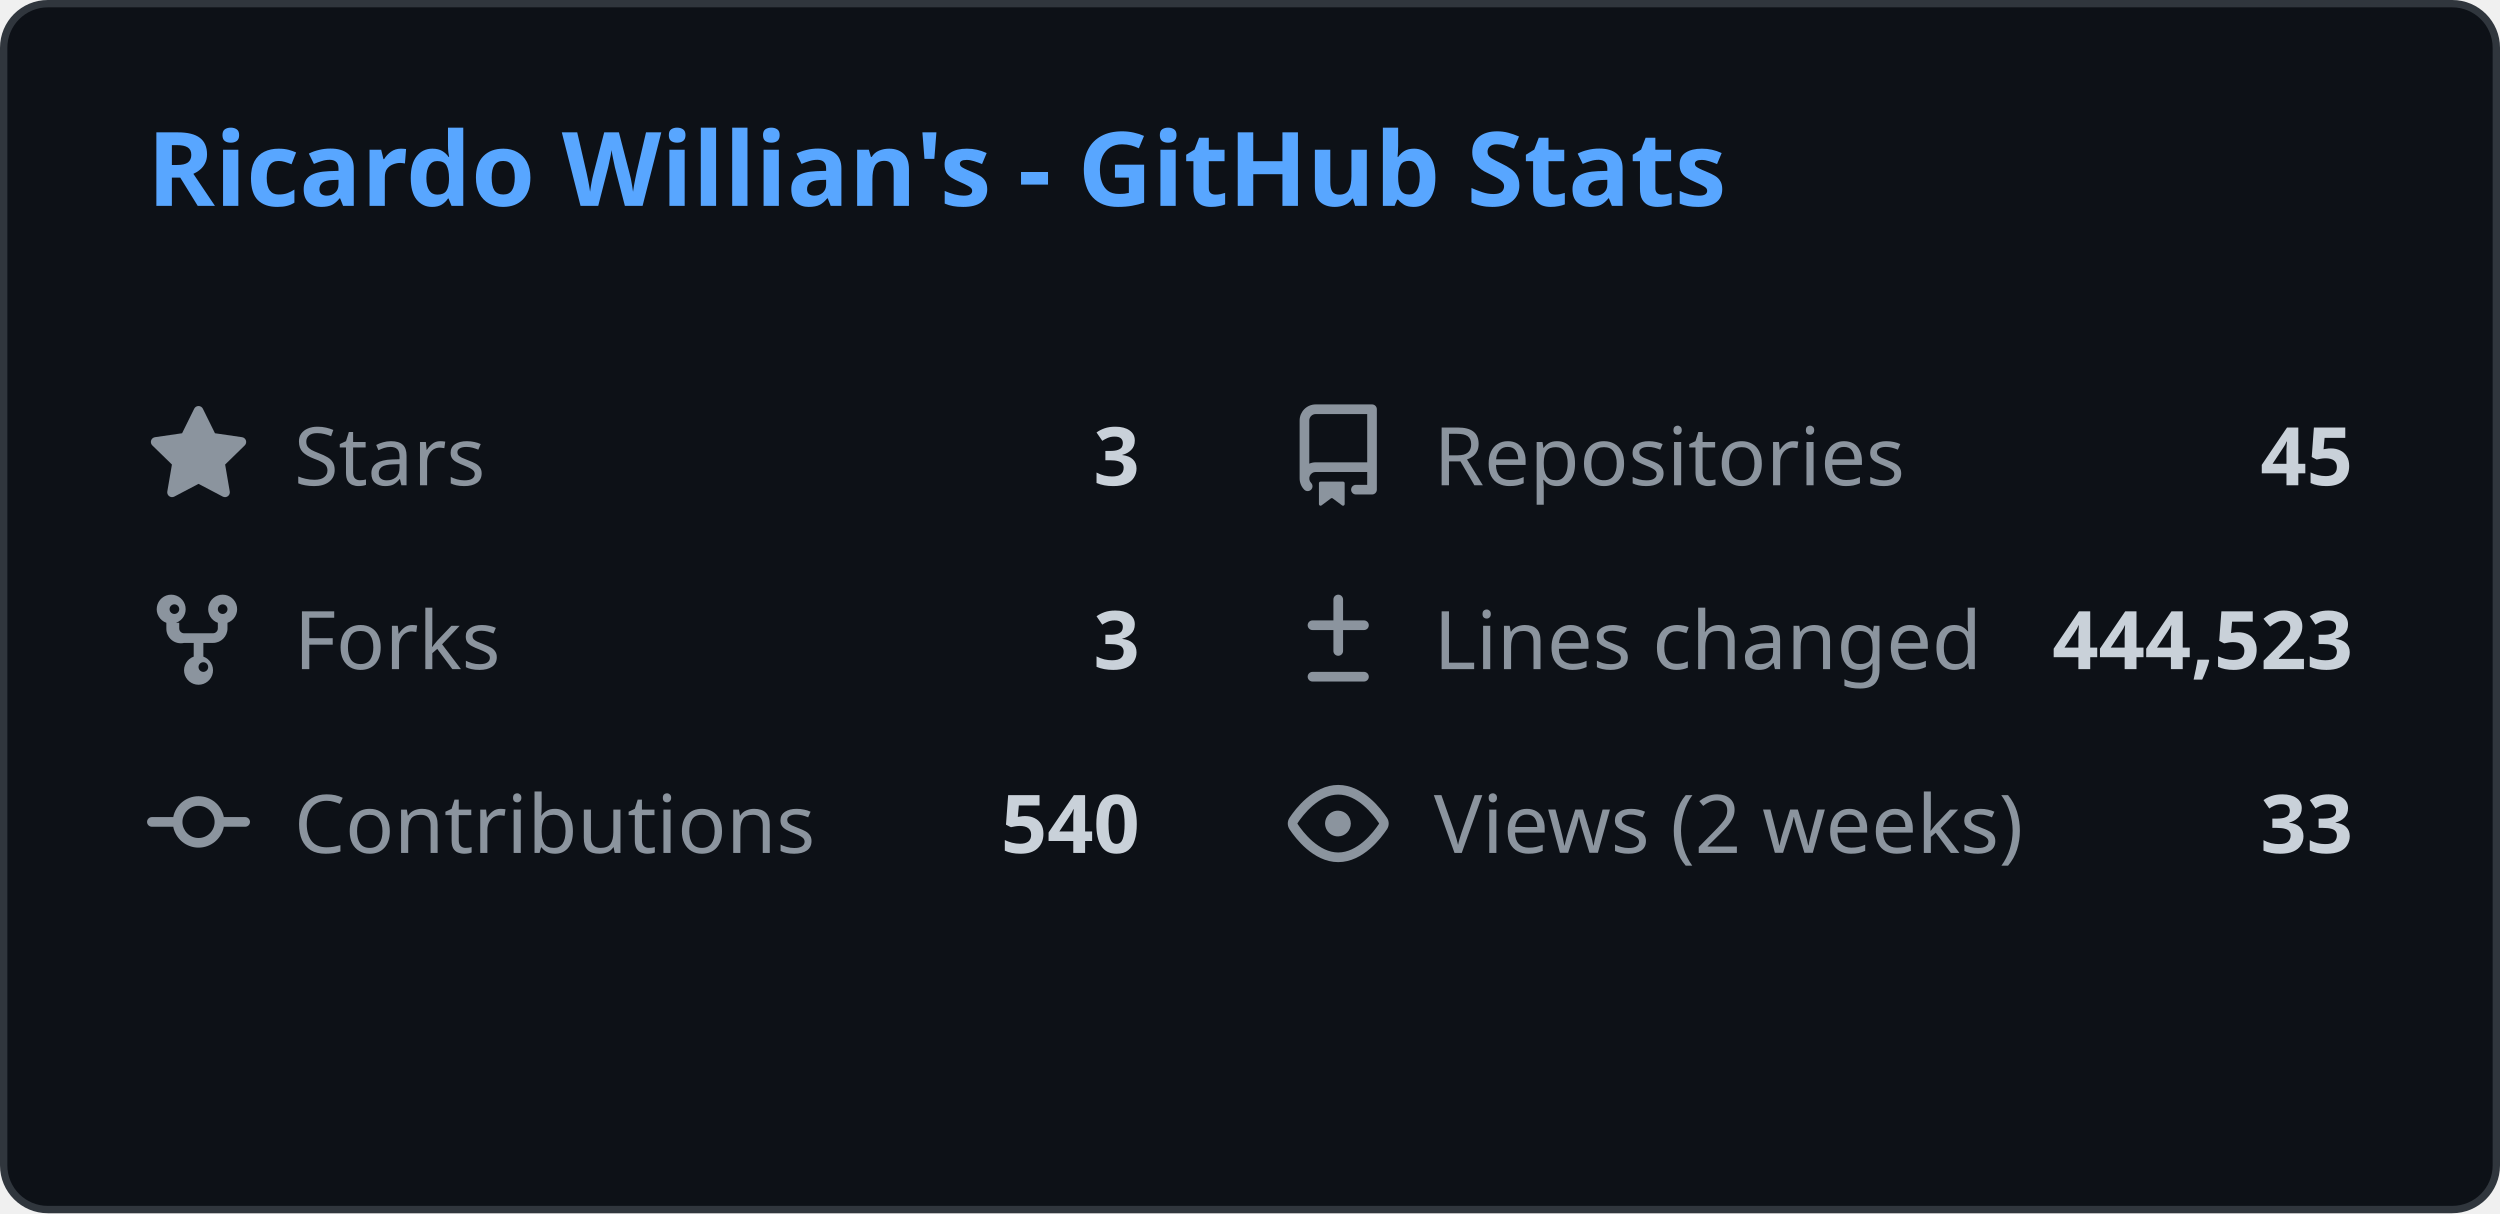
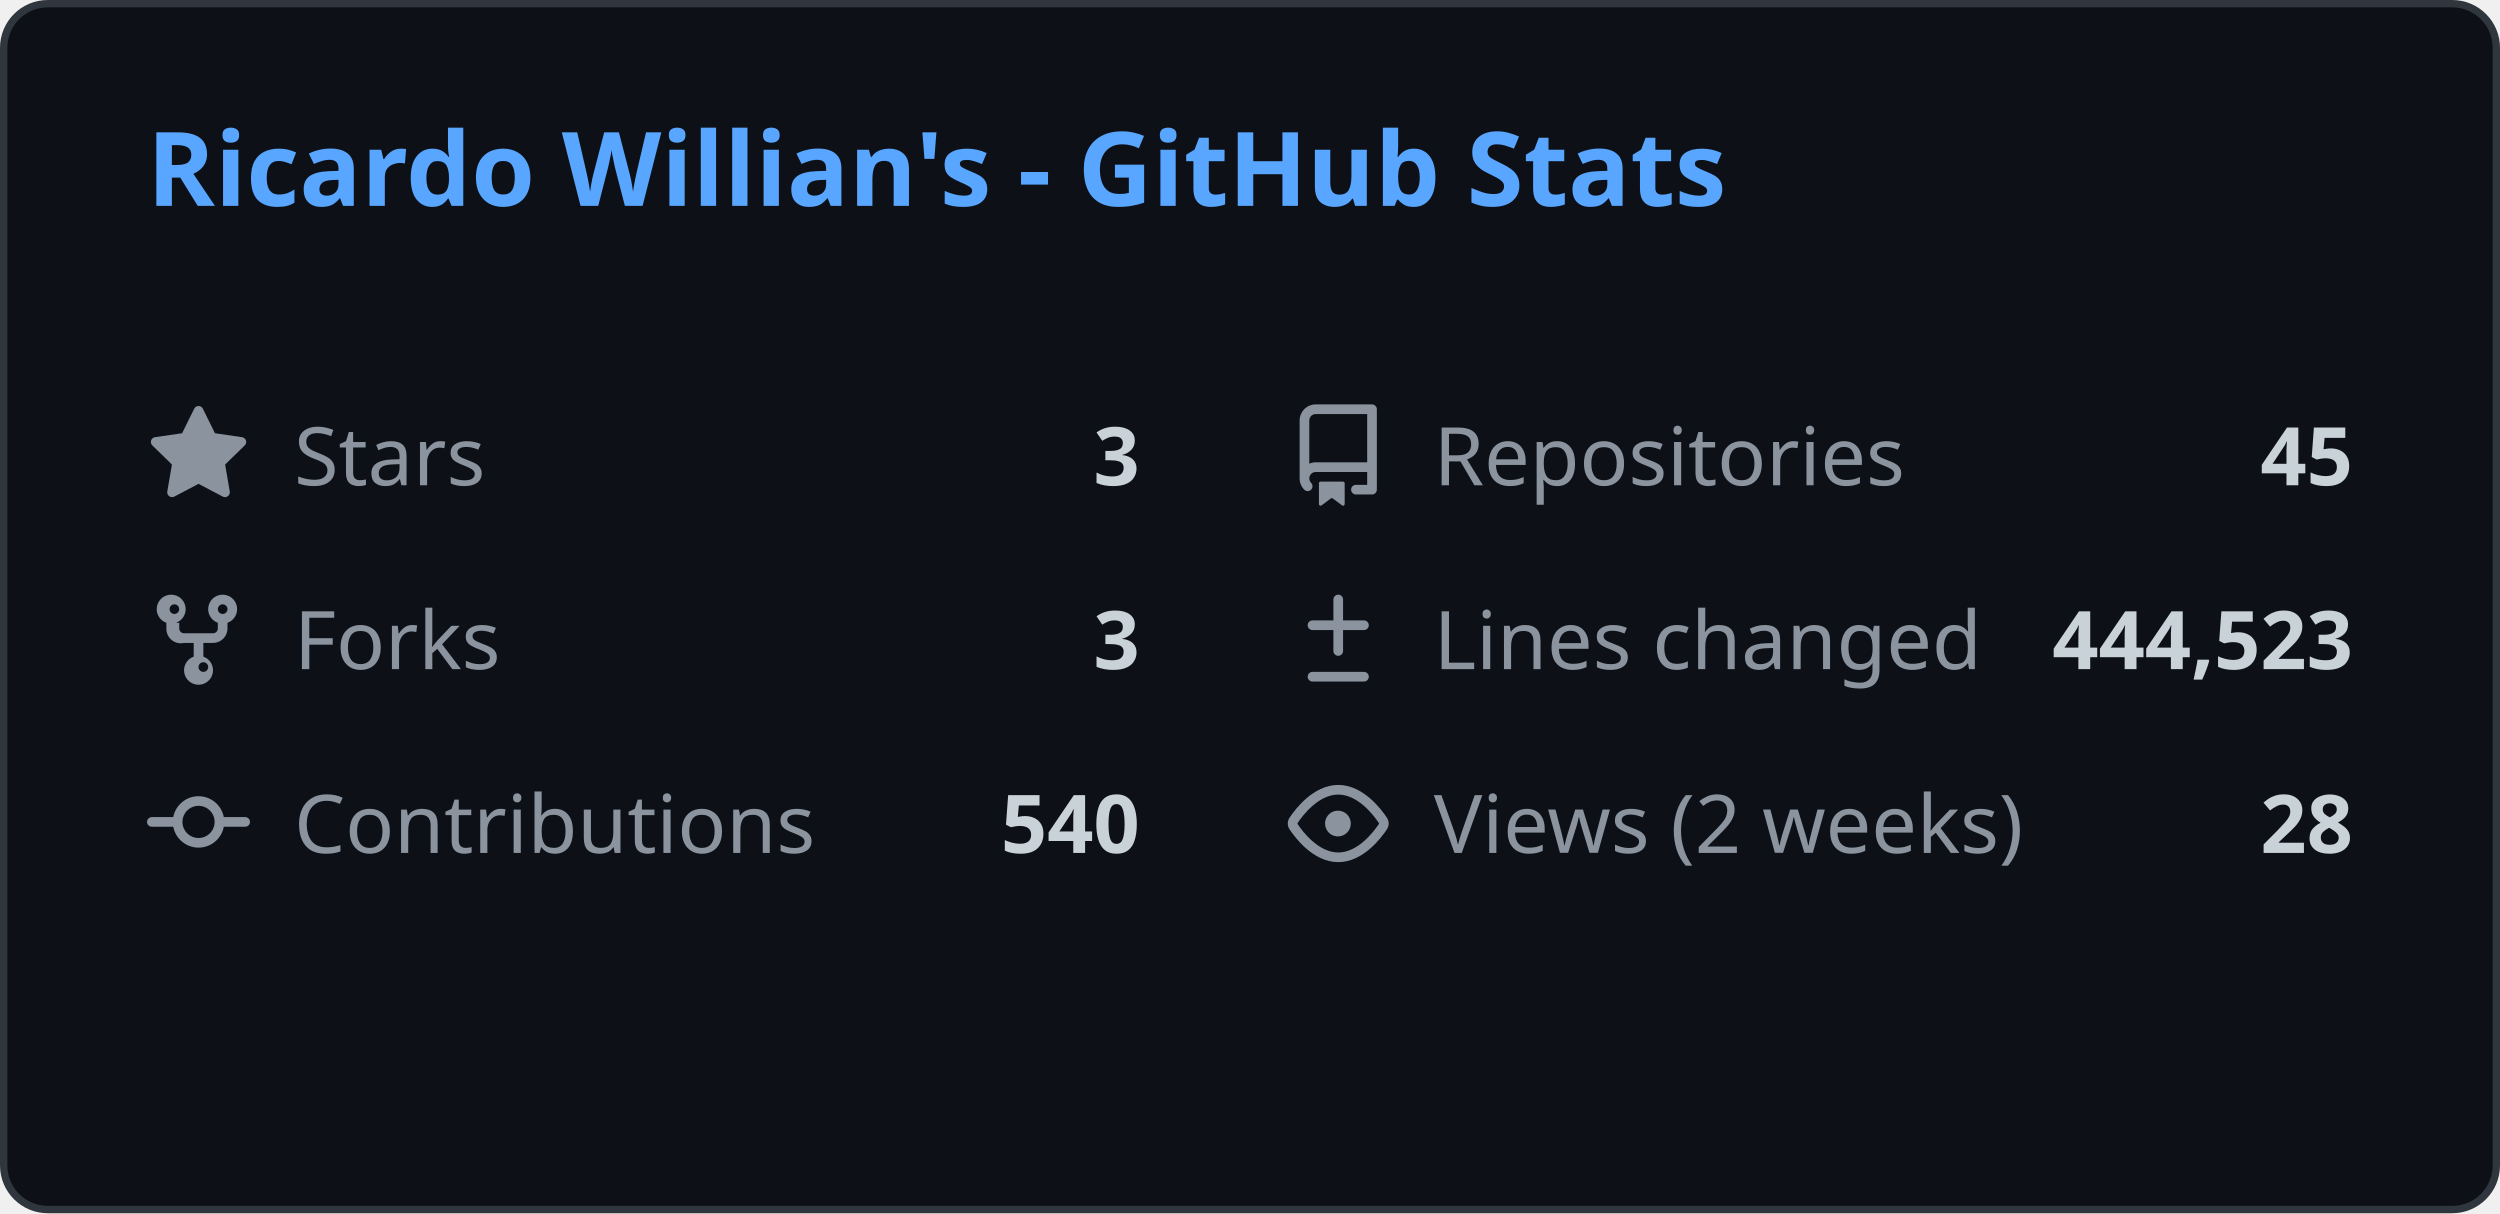
<svg xmlns="http://www.w3.org/2000/svg" width="340" height="165" viewBox="0 0 340 165" fill="none">
  <style>
    .header { font: 600 14px 'Segoe UI', Ubuntu, Sans-Serif; fill: #58a6ff; }
    .stat-label { font: 400 11px 'Segoe UI', Ubuntu, Sans-Serif; fill: #8b949e; }
    .stat-value { font: 600 11px 'Segoe UI', Ubuntu, Sans-Serif; fill: #c9d1d9; }
    .icon { fill: #8b949e; }
    
    @media (prefers-color-scheme: light) {
      .header { fill: #0969da; }
      .stat-label { fill: #57606a; }
      .stat-value { fill: #1f2328; }
      .icon { fill: #57606a; }
      rect.bg { fill: #ffffff !important; stroke: #d0d7de !important; }
    }
  </style>
  <rect class="bg" x="0.5" y="0.5" rx="6" width="339" height="164" fill="#0d1117" stroke="#30363d" />
  <g transform="translate(20, 28)">
    <text class="header">Ricardo Willian's - GitHub Stats</text>
  </g>
  <g transform="translate(20, 55)">
    <svg class="icon" viewBox="0 0 16 16" width="14" height="14">
      <path d="M8 .25a.75.75 0 01.673.418l1.882 3.815 4.21.612a.75.75 0 01.416 1.279l-3.046 2.97.719 4.192a.75.75 0 01-1.088.791L8 12.347l-3.766 1.98a.75.75 0 01-1.088-.79l.72-4.194L.818 6.374a.75.75 0 01.416-1.28l4.21-.611L7.327.668A.75.75 0 018 .25z" />
    </svg>
    <text class="stat-label" x="20" y="11">Stars</text>
    <text class="stat-value" x="135" y="11" text-anchor="end">3</text>
  </g>
  <g transform="translate(175, 55)">
    <svg class="icon" viewBox="0 0 16 16" width="14" height="14">
      <path d="M2 2.5A2.5 2.5 0 014.5 0h8.75a.75.75 0 01.75.75v12.5a.75.75 0 01-.75.75h-2.5a.75.75 0 110-1.5h1.75v-2h-8a1 1 0 00-.714 1.7.75.75 0 01-1.072 1.05A2.495 2.495 0 012 11.5v-9zm10.5-1H4.5a1 1 0 00-1 1v6.708A2.486 2.486 0 014.5 9h8V1.5zM5 12.25v3.25a.25.25 0 00.4.2l1.45-1.087a.25.25 0 01.3 0L8.6 15.7a.25.25 0 00.4-.2v-3.25a.25.25 0 00-.25-.25h-3.5a.25.25 0 00-.25.25z" />
    </svg>
    <text class="stat-label" x="20" y="11">Repositories</text>
    <text class="stat-value" x="145" y="11" text-anchor="end">45</text>
  </g>
  <g transform="translate(20, 80)">
    <svg class="icon" viewBox="0 0 16 16" width="14" height="14">
      <path d="M5 5.372v.878c0 .414.336.75.75.75h4.5a.75.75 0 00.75-.75v-.878a2.25 2.25 0 111.5 0v.878a2.25 2.25 0 01-2.25 2.25h-1.5v2.128a2.251 2.251 0 11-1.5 0V8.5h-1.5A2.25 2.25 0 013 6.25v-.878a2.25 2.25 0 111.5 0zM5 3.25a.75.75 0 10-1.5 0 .75.75 0 001.5 0zm6.75.75a.75.75 0 10-.75-.75.75.75 0 00.75.75zM8 12.25a.75.75 0 101.5 0 .75.75 0 00-1.5 0z" />
    </svg>
    <text class="stat-label" x="20" y="11">Forks</text>
    <text class="stat-value" x="135" y="11" text-anchor="end">3</text>
  </g>
  <g transform="translate(175, 80)">
    <svg class="icon" viewBox="0 0 16 16" width="14" height="14">
      <path d="M8.75 1.75a.75.75 0 00-1.5 0V5H4a.75.75 0 000 1.5h3.25v3.25a.75.75 0 001.5 0V6.5H12a.75.75 0 000-1.5H8.75V1.75zM4 13a.75.75 0 000 1.5h8a.75.75 0 000-1.5H4z" />
    </svg>
    <text class="stat-label" x="20" y="11">Lines changed</text>
    <text class="stat-value" x="145" y="11" text-anchor="end">444,523</text>
  </g>
  <g transform="translate(20, 105)">
    <svg class="icon" viewBox="0 0 16 16" width="14" height="14">
      <path d="M11.93 8.5a4.002 4.002 0 01-7.86 0H.75a.75.75 0 010-1.5h3.32a4.002 4.002 0 017.86 0h3.32a.75.75 0 010 1.5h-3.32zm-1.43-.75a2.5 2.5 0 10-5 0 2.5 2.5 0 005 0z" />
    </svg>
    <text class="stat-label" x="20" y="11">Contributions</text>
    <text class="stat-value" x="135" y="11" text-anchor="end">540</text>
  </g>
  <g transform="translate(175, 105)">
    <svg class="icon" viewBox="0 0 16 16" width="14" height="14">
      <path d="M8 2c1.981 0 3.671.992 4.933 2.078 1.27 1.091 2.187 2.345 2.637 3.023a1.62 1.62 0 010 1.798c-.45.678-1.367 1.932-2.637 3.023C11.67 13.008 9.981 14 8 14c-1.981 0-3.671-.992-4.933-2.078C1.797 10.83.88 9.576.43 8.898a1.62 1.62 0 010-1.798c.45-.677 1.367-1.931 2.637-3.022C4.33 2.992 6.019 2 8 2zM1.679 7.932a.12.12 0 000 .136c.411.622 1.241 1.75 2.366 2.717C5.176 11.758 6.527 12.5 8 12.5c1.473 0 2.825-.742 3.955-1.715 1.124-.967 1.954-2.096 2.366-2.717a.12.12 0 000-.136c-.412-.621-1.242-1.75-2.366-2.717C10.824 4.242 9.473 3.5 8 3.5c-1.473 0-2.824.742-3.955 1.715-1.124.967-1.954 2.096-2.366 2.717zM8 10a2 2 0 11-.001-3.999A2 2 0 018 10z" />
    </svg>
    <text class="stat-label" x="20" y="11">Views (2 weeks)</text>
-     <text class="stat-value" x="145" y="11" text-anchor="end">33</text>
+     <text class="stat-value" x="145" y="11" text-anchor="end">28</text>
  </g>
</svg>
